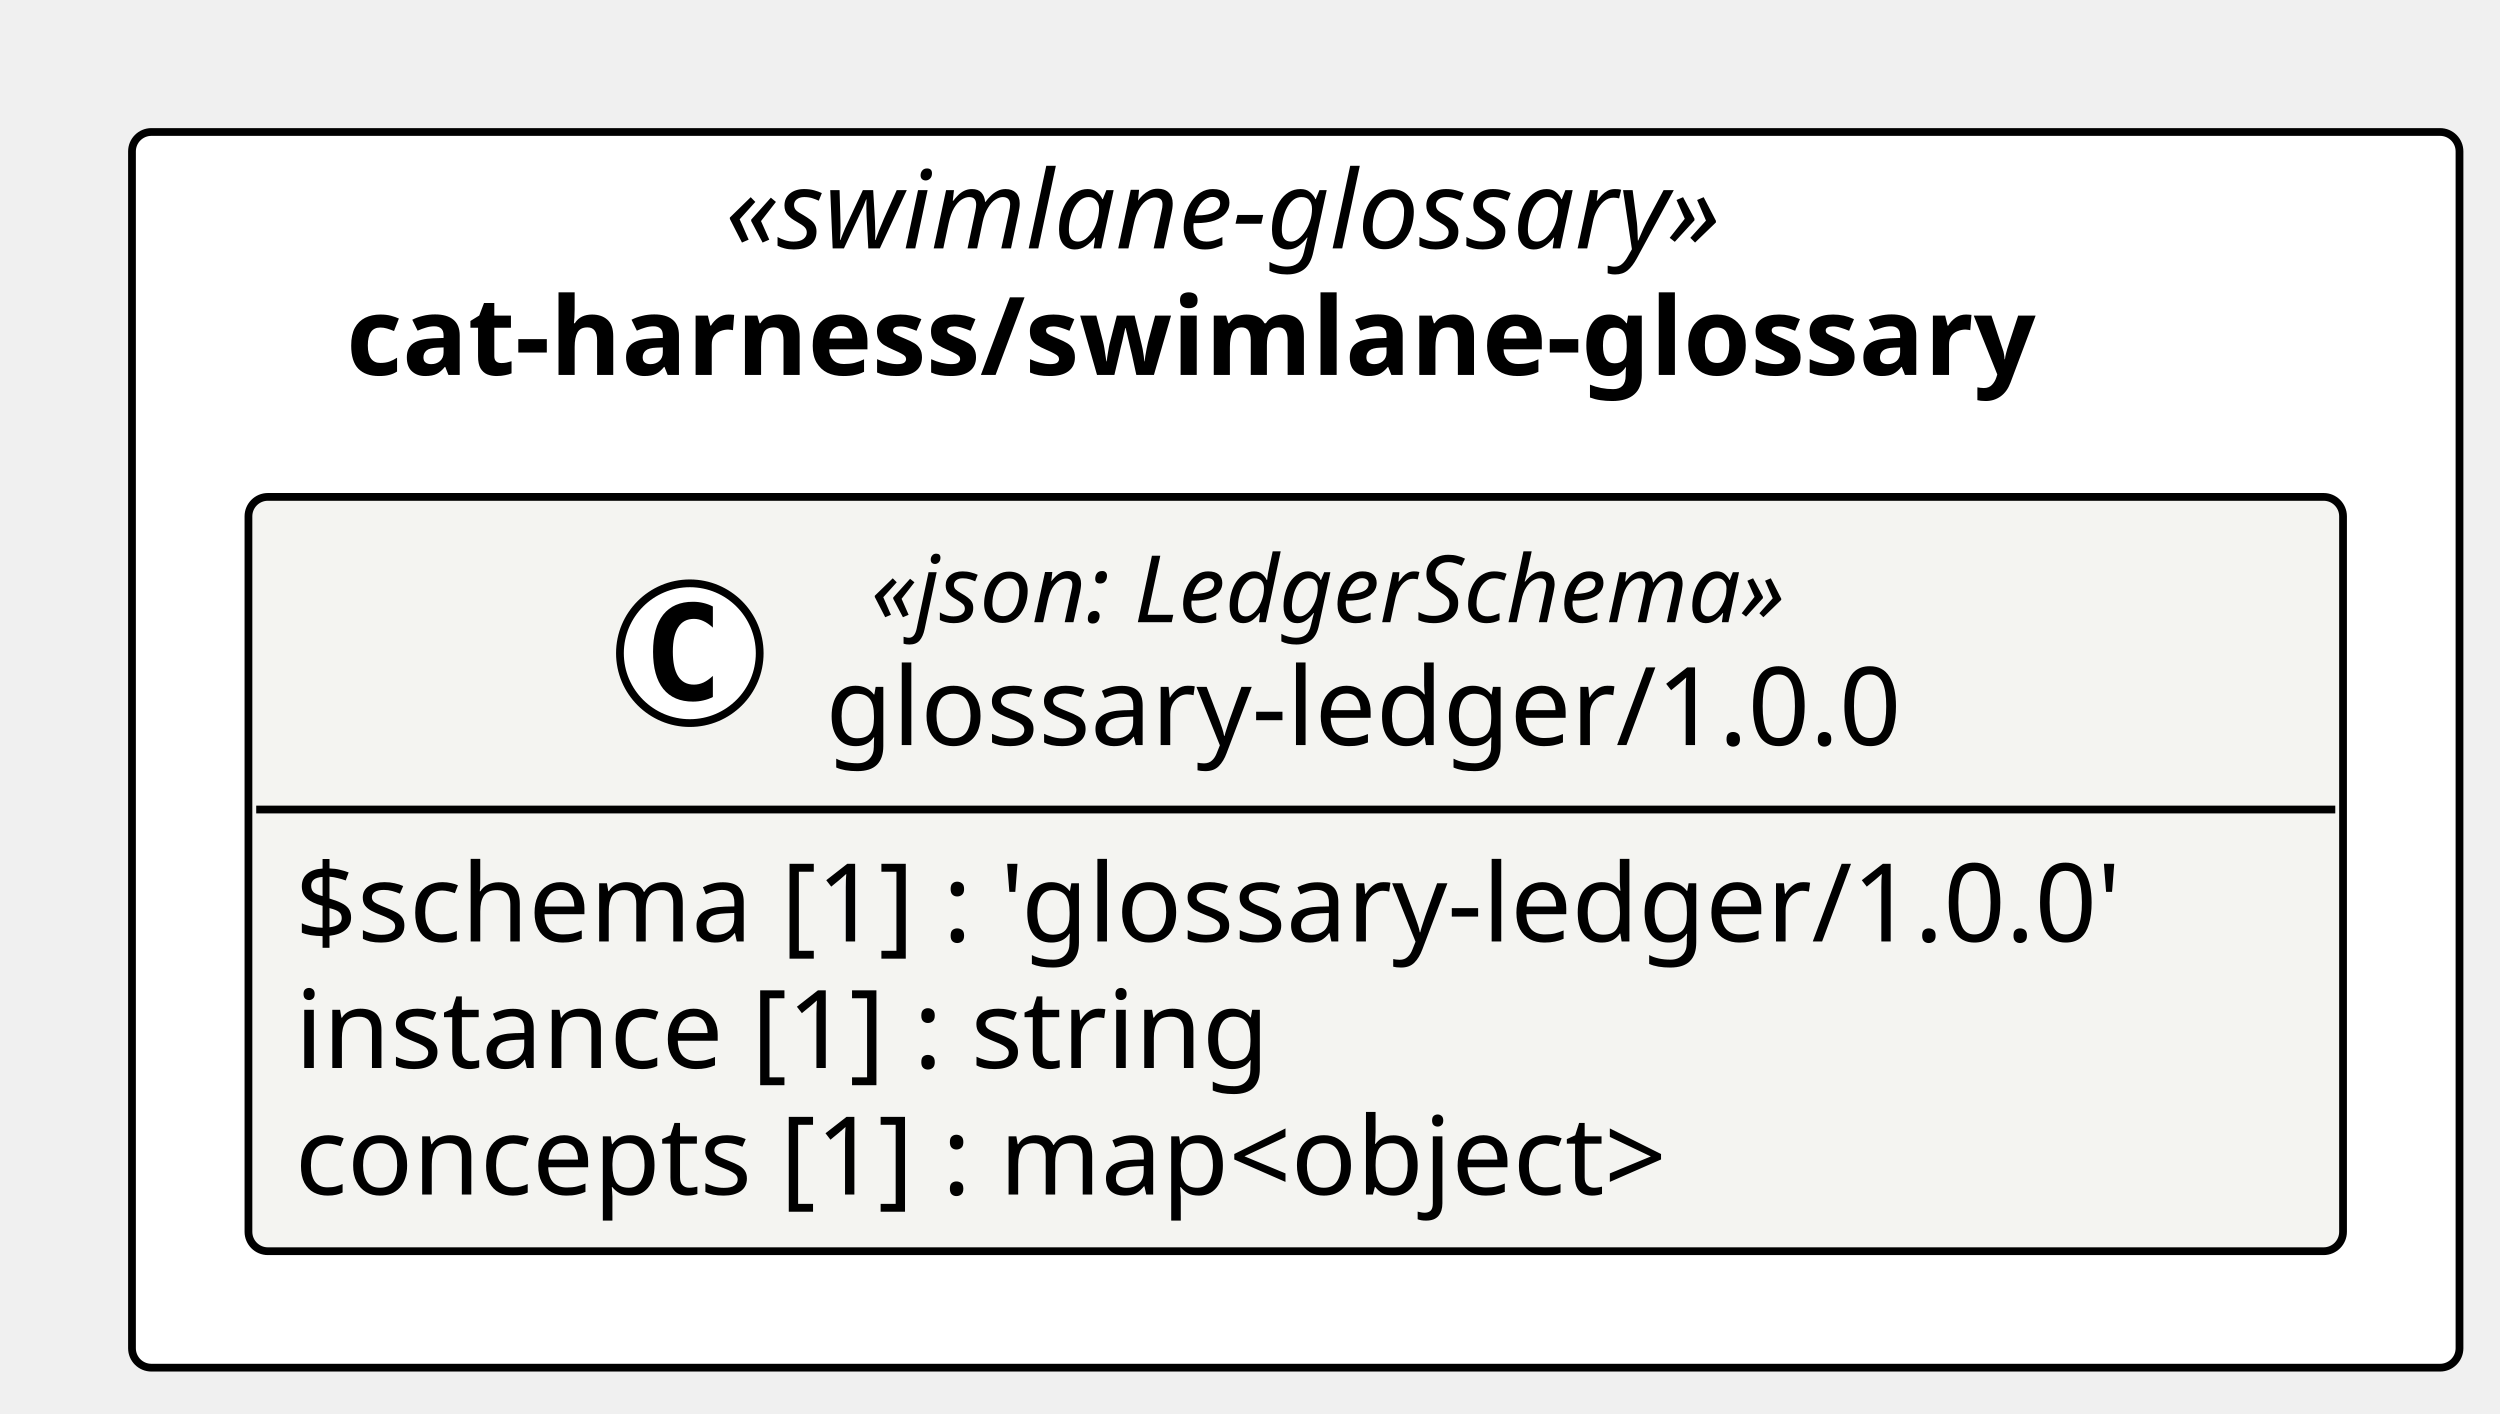
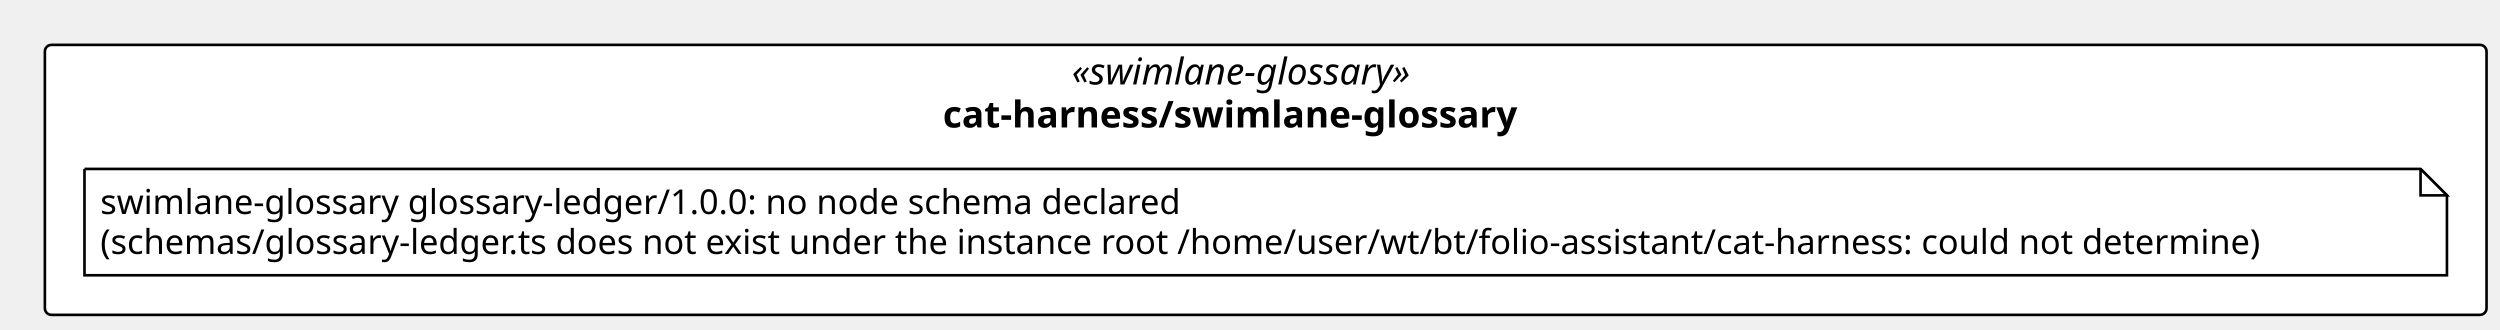
- <svg xmlns="http://www.w3.org/2000/svg" contentStyleType="text/css" height="182px" preserveAspectRatio="none" style="width:322px;height:182px;background:#FFFFFF;" version="1.1" viewBox="0 0 322 182" width="322px" zoomAndPan="magnify">
+ <svg xmlns="http://www.w3.org/2000/svg" contentStyleType="text/css" height="125px" preserveAspectRatio="none" style="width:947px;height:125px;background:#FFFFFF;" version="1.1" viewBox="0 0 947 125" width="947px" zoomAndPan="magnify">
  <defs />
  <g>
-     <rect fill="#FFFFFF" height="159.156" rx="2.5" ry="2.5" style="stroke:#000000;stroke-width:1.0;" width="299.783" x="17" y="17" />
-     <text fill="#000000" font-family="Verdana" font-size="14" font-style="italic" lengthAdjust="spacing" textLength="146.959" x="93.412" y="31.995">«swimlane-glossary»</text>
-     <text fill="#000000" font-family="Verdana" font-size="14" font-weight="bold" lengthAdjust="spacing" textLength="244.562" x="44.61" y="48.292">cat-harness/swimlane-glossary</text>
-     <g id="elem_cat_harness_swimlane_glossary_glossary_ledger_1_0_0_glossary_ledger_1_0_0">
-       <rect codeLine="11" fill="#F4F4F1" height="97.156" id="cat_harness_swimlane_glossary_glossary_ledger_1_0_0_glossary_ledger_1_0_0" rx="2.5" ry="2.5" style="stroke:#000000;stroke-width:1.0;" width="269.783" x="32" y="64" />
-       <ellipse cx="88.849" cy="84.133" fill="#FFFFFF" rx="9" ry="9" style="stroke:#000000;stroke-width:1.0;" />
-       <path d="M91.817,89.773 Q91.239,90.07 90.599,90.211 Q89.958,90.367 89.255,90.367 Q86.755,90.367 85.427,88.727 Q84.114,87.07 84.114,83.945 Q84.114,80.82 85.427,79.164 Q86.755,77.508 89.255,77.508 Q89.958,77.508 90.599,77.664 Q91.255,77.82 91.817,78.117 L91.817,80.836 Q91.192,80.258 90.599,79.992 Q90.005,79.711 89.38,79.711 Q88.036,79.711 87.349,80.789 Q86.661,81.852 86.661,83.945 Q86.661,86.039 87.349,87.117 Q88.036,88.18 89.38,88.18 Q90.005,88.18 90.599,87.914 Q91.192,87.633 91.817,87.055 L91.817,89.773 Z " fill="#000000" />
-       <text fill="#000000" font-family="Verdana" font-size="12" font-style="italic" lengthAdjust="spacing" textLength="136.94" x="112.172" y="80.139">«json: LedgerSchema»</text>
-       <text fill="#000000" font-family="Verdana" font-size="14" lengthAdjust="spacing" textLength="148.586" x="106.349" y="95.964">glossary-ledger/1.0.0</text>
-       <line style="stroke:#000000;stroke-width:1.0;" x1="33" x2="300.783" y1="104.266" y2="104.266" />
-       <text fill="#000000" font-family="Verdana" font-size="14" lengthAdjust="spacing" textLength="257.783" x="38" y="121.261">$schema [1] : 'glossary-ledger/1.0.0'</text>
-       <text fill="#000000" font-family="Verdana" font-size="14" lengthAdjust="spacing" textLength="137.395" x="38" y="137.558">instance [1] : string</text>
-       <text fill="#000000" font-family="Verdana" font-size="14" lengthAdjust="spacing" textLength="198.721" x="38" y="153.855">concepts [1] : map&lt;object&gt;</text>
+     <rect fill="#FFFFFF" height="102.266" rx="2.5" ry="2.5" style="stroke:#000000;stroke-width:1.0;" width="924.901" x="17" y="17" />
+     <text fill="#000000" font-family="Verdana" font-size="14" font-style="italic" lengthAdjust="spacing" textLength="146.959" x="405.971" y="31.995">«swimlane-glossary»</text>
+     <text fill="#000000" font-family="Verdana" font-size="14" font-weight="bold" lengthAdjust="spacing" textLength="244.562" x="357.169" y="48.292">cat-harness/swimlane-glossary</text>
+     <g id="elem_n_cat_harness_swimlane_glossary_swimlane_glossary_glossary_ledger_1_0_0">
+       <path d="M32,64 L32,104.266 L926.901,104.266 L926.901,74 L916.901,64 L32,64 " fill="#FFFFFF" style="stroke:#000000;stroke-width:1.0;" />
+       <path d="M916.901,64 L916.901,74 L926.901,74 L916.901,64 " fill="#FFFFFF" style="stroke:#000000;stroke-width:1.0;" />
+       <text fill="#000000" font-family="Verdana" font-size="13" lengthAdjust="spacing" textLength="439.562" x="38" y="81.067">swimlane-glossary glossary-ledger/1.0.0: no node schema declared</text>
+       <text fill="#000000" font-family="Verdana" font-size="13" lengthAdjust="spacing" textLength="873.901" x="38" y="96.2">(schemas/glossary-ledger.ts does not exist under the instance root /home/user/wt/bt/folio-assistant/cat-harness: could not determine)</text>
    </g>
  </g>
</svg>
